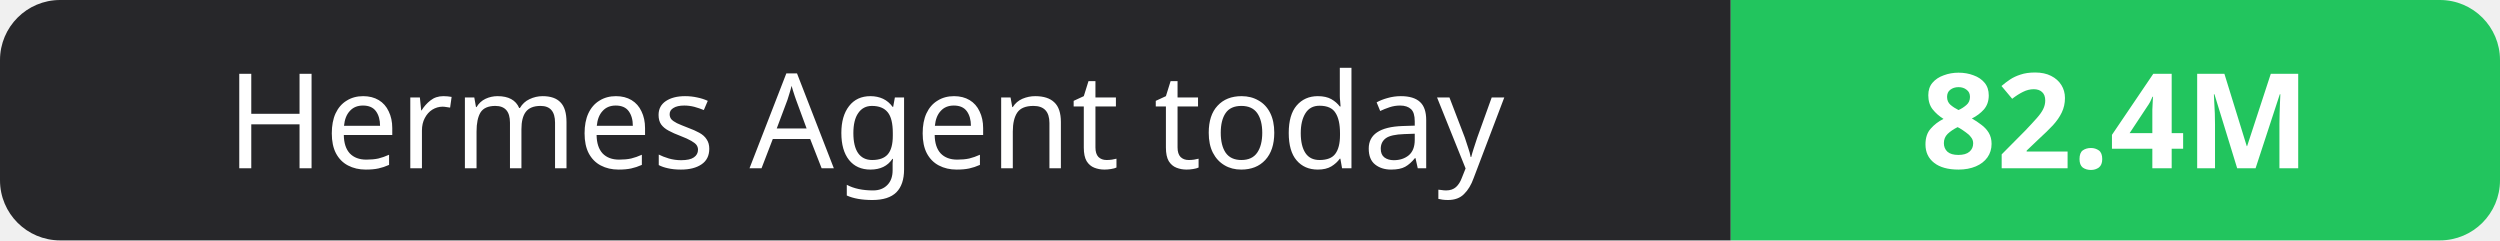
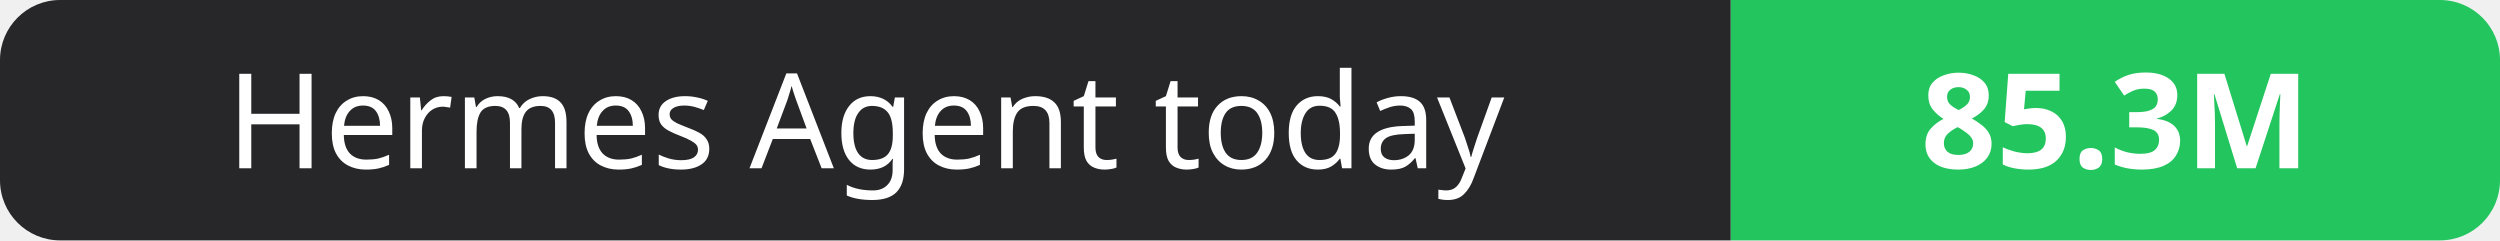
- <svg xmlns="http://www.w3.org/2000/svg" width="208" height="20" role="img" aria-label="Hermes Agent today: 82.4M">
+ <svg xmlns="http://www.w3.org/2000/svg" width="208" height="20" role="img" aria-label="Hermes Agent today: 85.3M">
  <clipPath id="r">
    <rect width="208" height="20" rx="5" fill="#fff" />
  </clipPath>
  <g clip-path="url(#r)">
    <rect width="144" height="20" fill="#27272a" />
    <rect x="144" width="64" height="20" fill="#22c55e" />
  </g>
  <g fill="#fff" text-anchor="middle" font-family="Verdana,Geneva,sans-serif" font-size="11">
    <text x="72.0" y="14">Hermes Agent today</text>
-     <text x="176.0" y="14" font-weight="700">82.4M</text>
+     <text x="176.0" y="14" font-weight="700">85.3M</text>
  </g>
</svg>
